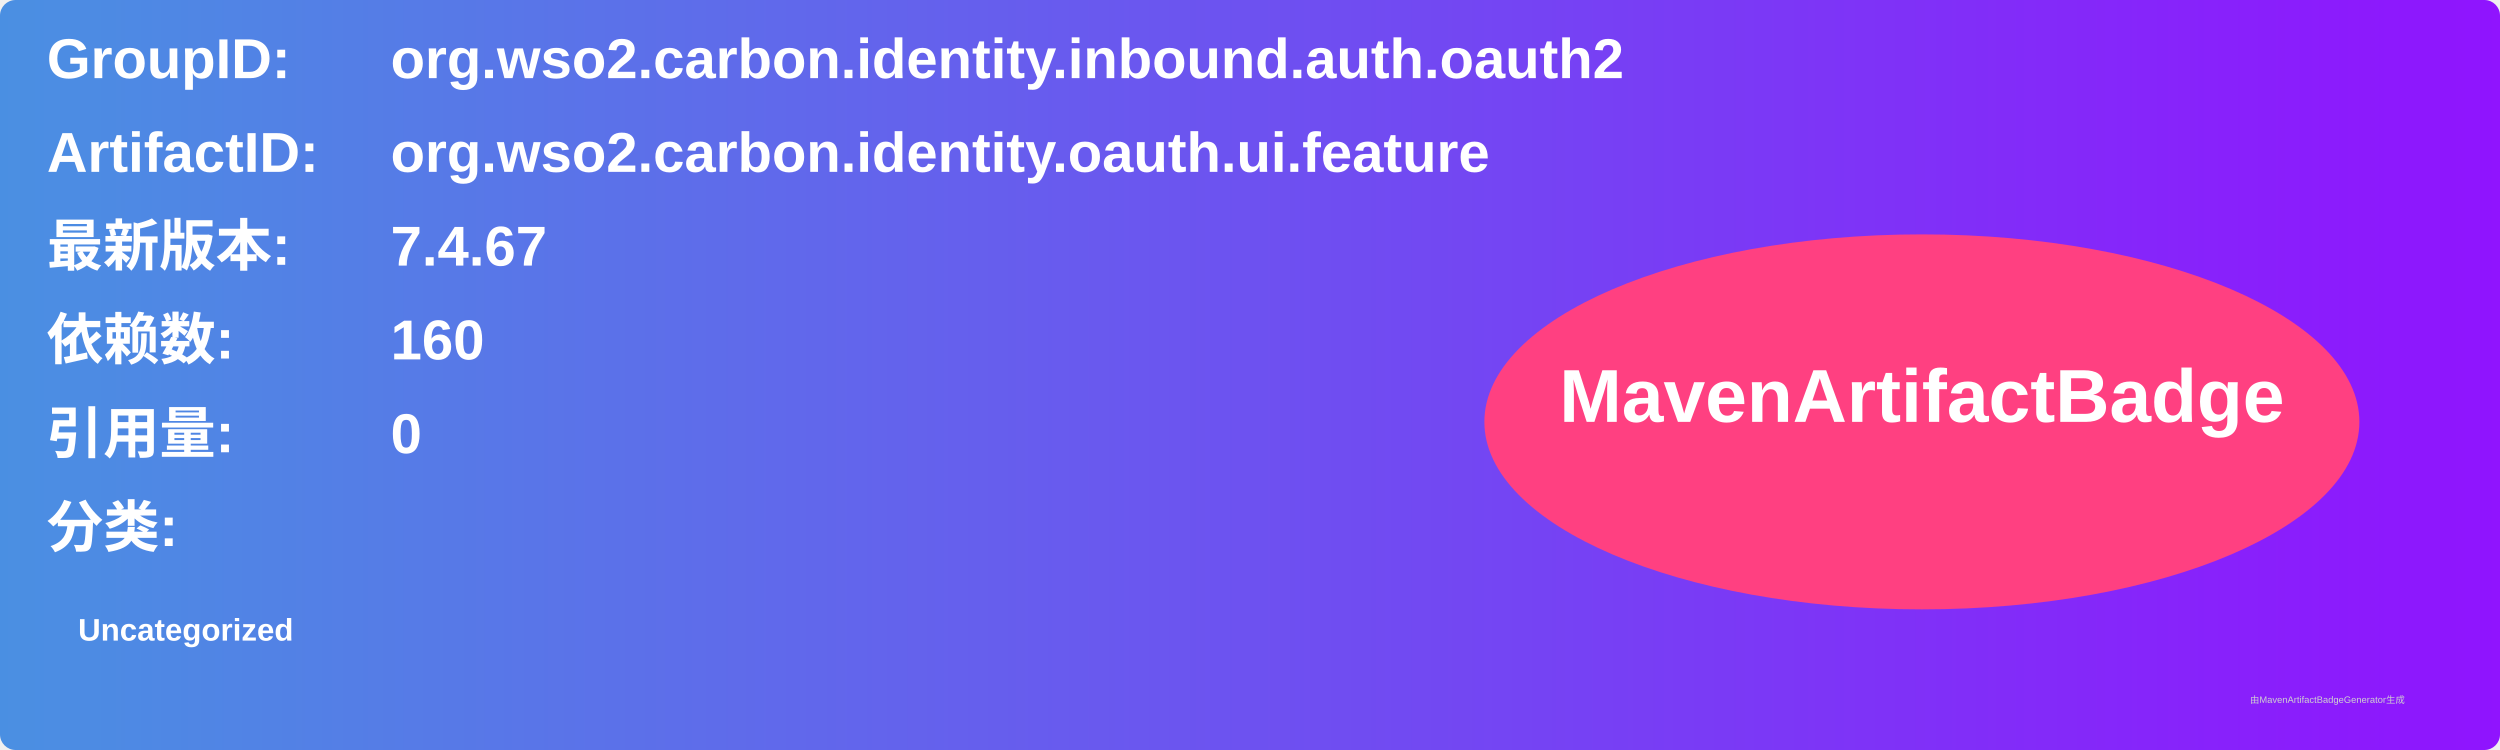
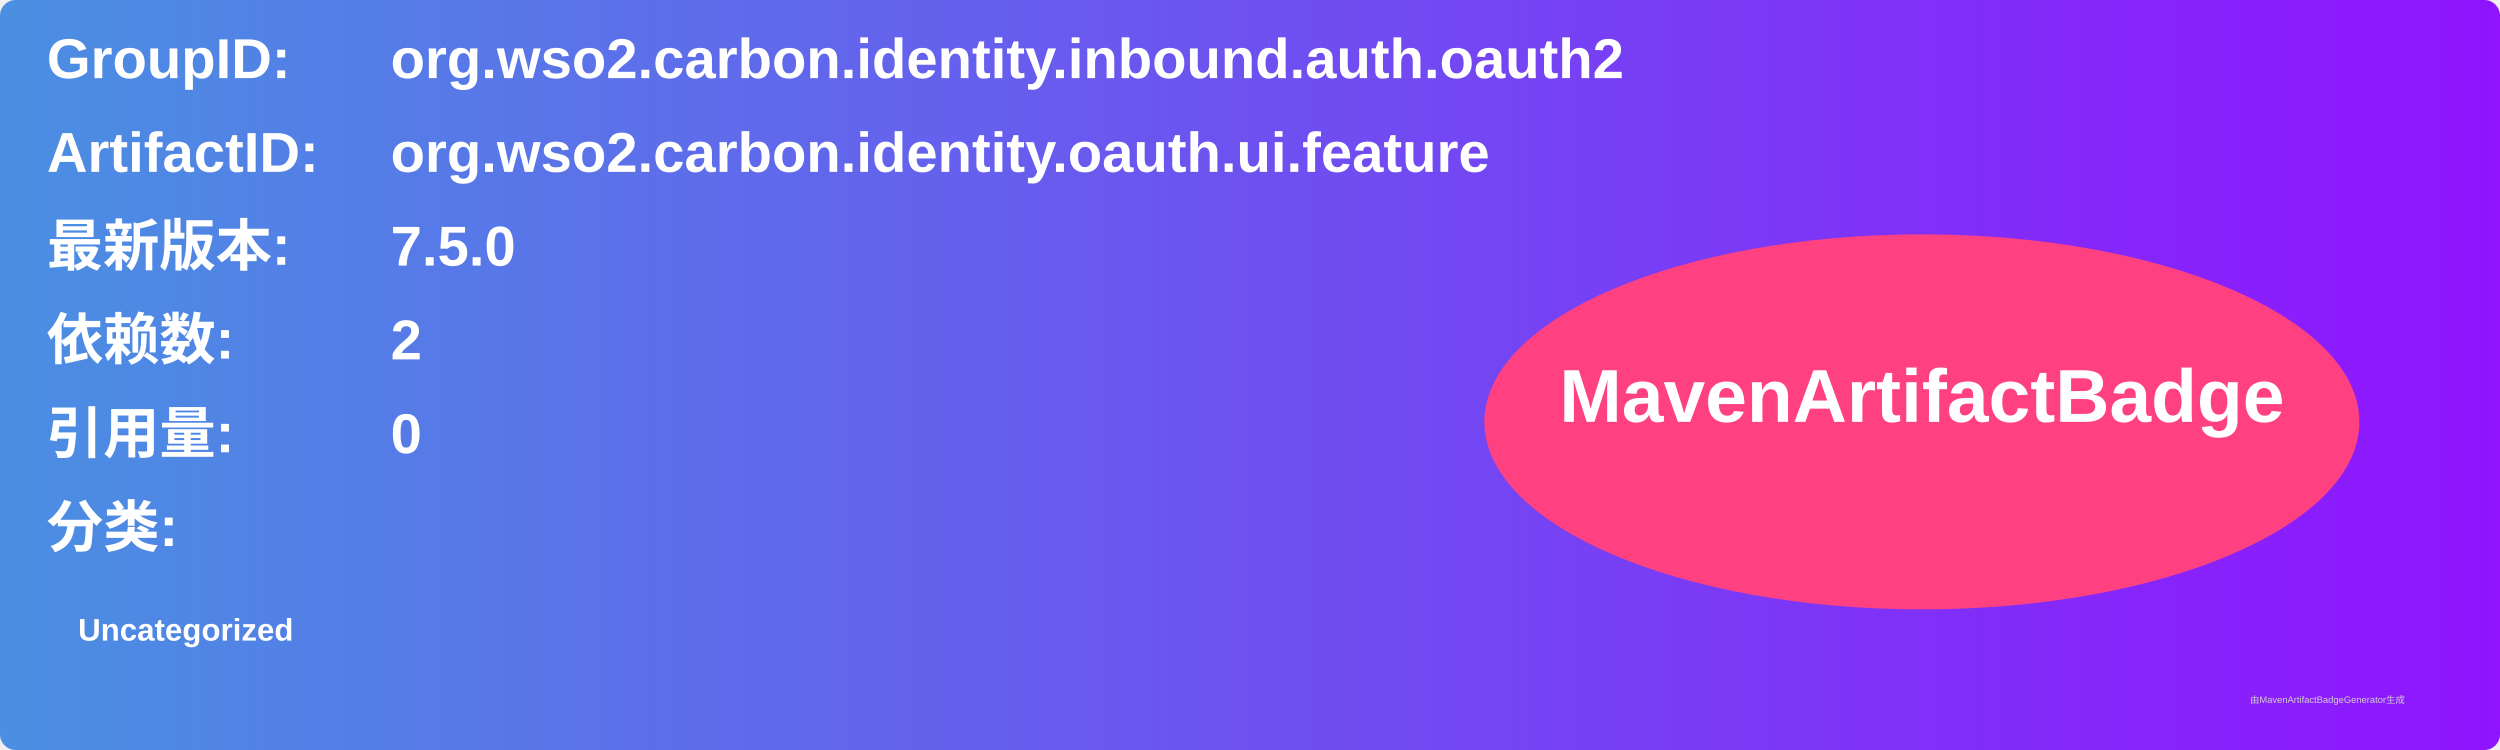
<svg xmlns="http://www.w3.org/2000/svg" width="800" height="240" viewBox="0 0 800 240">
  <linearGradient id="grad" x1="0%" y1="0%" x2="100%" y2="0%">
    <stop offset="0%" stop-color="#4a90e2" />
    <stop offset="100%" stop-color="#9013fe" />
  </linearGradient>
  <rect width="100%" height="100%" rx="5" ry="5" fill="url(#grad)" />
  <g transform="translate(15, 15)">
    <text x="0" y="10" font-family="Arial" font-size="18" fill="white" font-weight="bold" width="260">GroupID:</text>
    <text x="110" y="10" font-family="Arial" font-size="18" fill="white" font-weight="bold" width="460">org.wso2.carbon.identity.inbound.auth.oauth2</text>
    <text x="0" y="40" font-family="Arial" font-size="18" fill="white" font-weight="bold" width="260">ArtifactID:</text>
    <text x="110" y="40" font-family="Arial" font-size="18" fill="white" font-weight="bold" width="460">org.wso2.carbon.identity.oauth.ui.feature</text>
    <text x="0" y="70" font-family="Arial" font-size="18" fill="white" font-weight="bold">最新版本:</text>
    <text x="110" y="70" font-family="Arial" font-size="18" fill="white" font-weight="bold">
-       <tspan font-weight="bold">7.4.67</tspan>
+       <tspan font-weight="bold">7.5.0</tspan>
    </text>
    <text x="0" y="100" font-family="Arial" font-size="18" fill="white" font-weight="bold">依赖数: </text>
    <text x="110" y="100" font-family="Arial" font-size="18" fill="white">
-       <tspan font-weight="bold">160</tspan>
+       <tspan font-weight="bold">2</tspan>
    </text>
    <text x="0" y="130" font-family="Arial" font-size="18" fill="white" font-weight="bold">引用量: </text>
    <text x="110" y="130" font-family="Arial" font-size="18" fill="white">
      <tspan font-weight="bold">0</tspan>
    </text>
    <text x="0" y="160" font-family="Arial" font-size="18" fill="white" font-weight="bold">分类:</text>
    <text x="10" y="190" font-family="Arial" font-size="10" fill="white">
      <tspan font-weight="bold">Uncategorized</tspan>
    </text>
    <ellipse cx="600" cy="120" rx="140" ry="60" fill="#ff4081" />
    <text x="600" y="120" text-anchor="middle" font-family="Arial" font-size="24" fill="white" font-weight="bold">MavenArtifactBadge</text>
  </g>
  <text x="720" y="225" font-family="Arial" font-size="3" fill="#d0d0d0">由MavenArtifactBadgeGenerator生成</text>
</svg>
